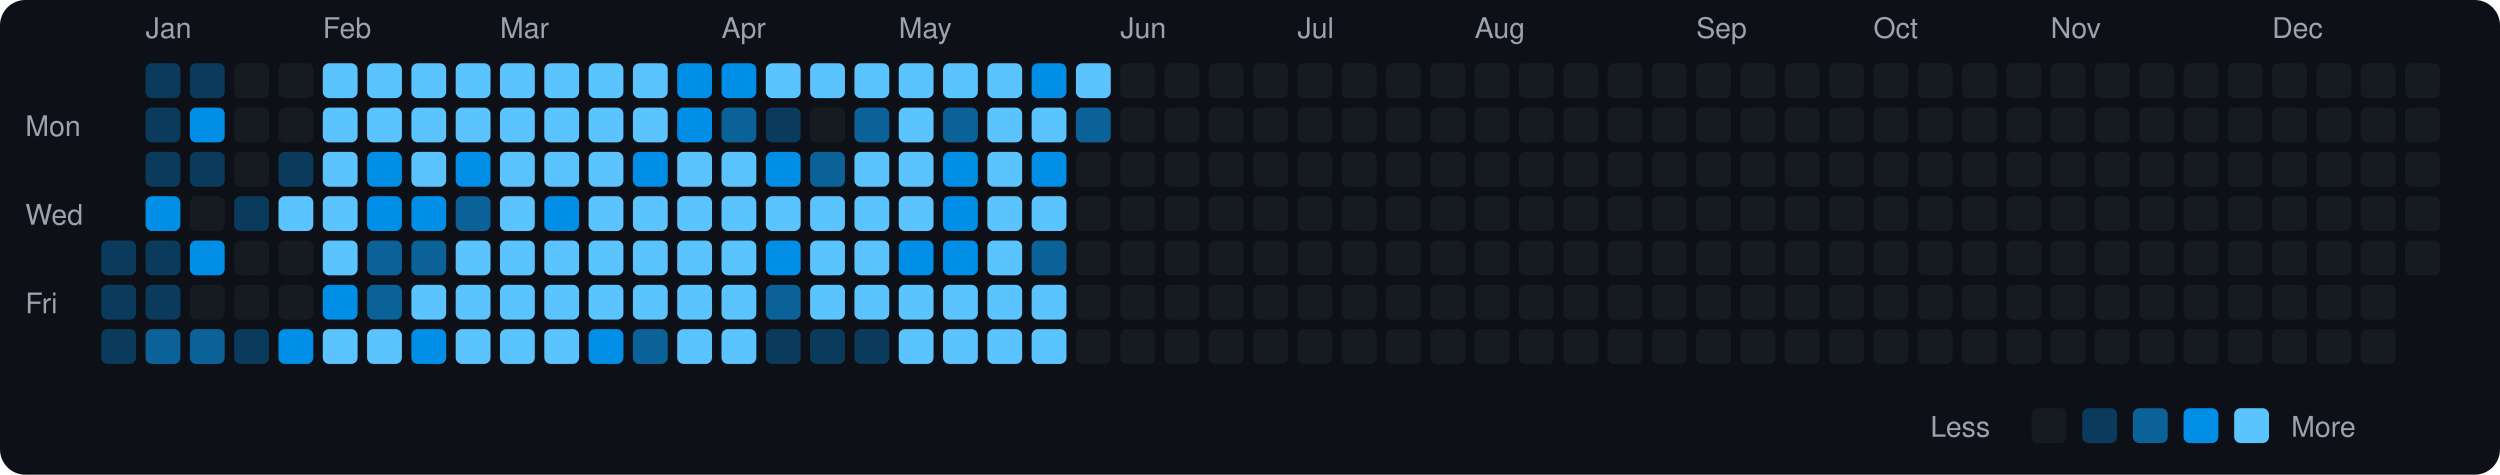
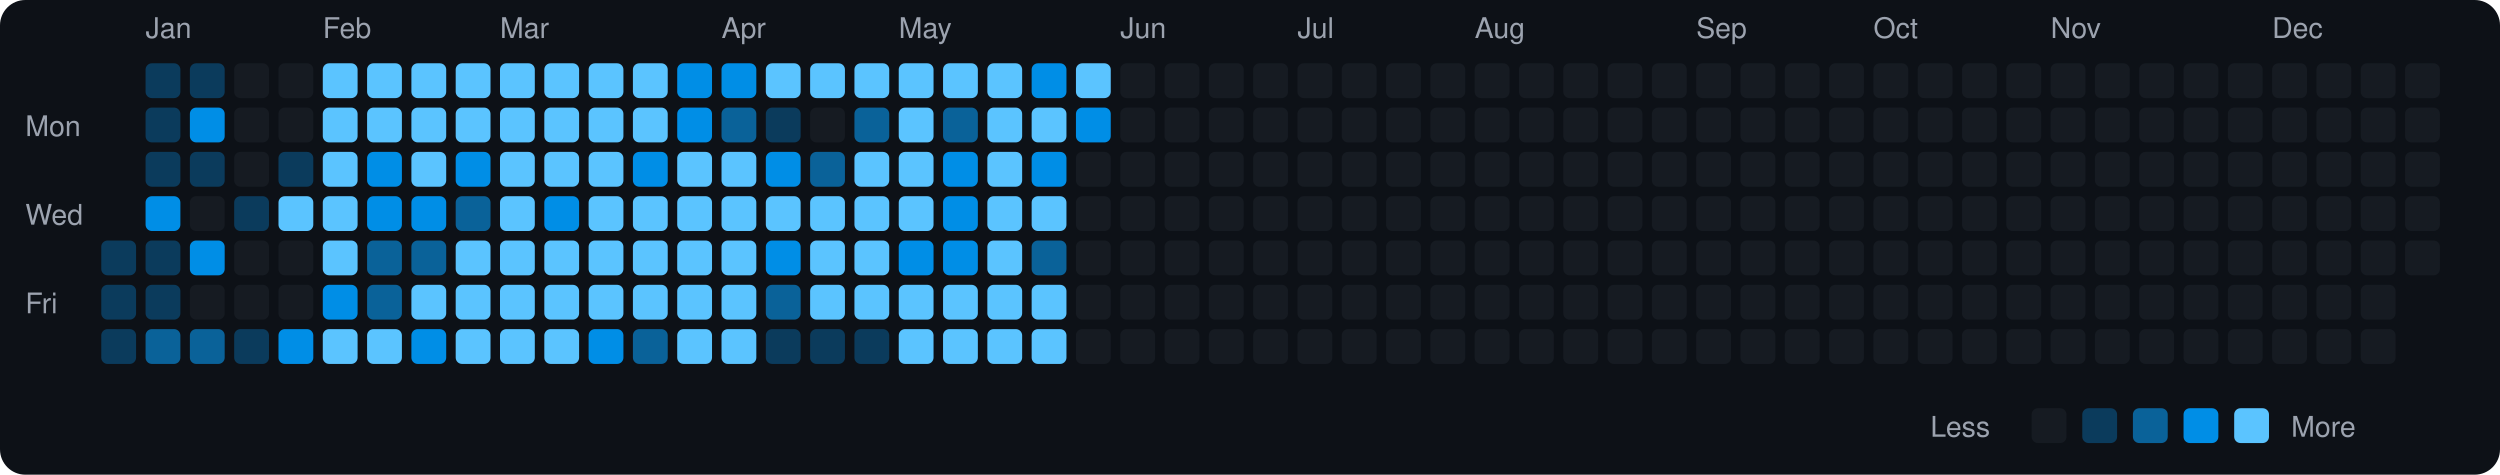
<svg xmlns="http://www.w3.org/2000/svg" viewBox="0 0 790 150" width="790" height="150">
  <rect width="790" height="150" fill="#0d1117" rx="8" ry="8" />
  <text x="8" y="43" fill="#9ca3af" font-size="9" font-family="-apple-system, BlinkMacSystemFont, 'Segoe UI', Helvetica, Arial, sans-serif">Mon</text>
  <text x="8" y="71" fill="#9ca3af" font-size="9" font-family="-apple-system, BlinkMacSystemFont, 'Segoe UI', Helvetica, Arial, sans-serif">Wed</text>
  <text x="8" y="99" fill="#9ca3af" font-size="9" font-family="-apple-system, BlinkMacSystemFont, 'Segoe UI', Helvetica, Arial, sans-serif">Fri</text>
  <rect x="32" y="76" width="11" height="11" rx="2" ry="2" fill="#0b3b5c">
    </rect>
  <rect x="32" y="90" width="11" height="11" rx="2" ry="2" fill="#0b3b5c">
    </rect>
  <rect x="32" y="104" width="11" height="11" rx="2" ry="2" fill="#0b3b5c">
    </rect>
  <text x="46" y="12" fill="#9ca3af" font-size="9" font-family="-apple-system, BlinkMacSystemFont, 'Segoe UI', Helvetica, Arial, sans-serif">Jan</text>
  <rect x="46" y="20" width="11" height="11" rx="2" ry="2" fill="#0b3b5c">
    </rect>
  <rect x="46" y="34" width="11" height="11" rx="2" ry="2" fill="#0b3b5c">
    </rect>
  <rect x="46" y="48" width="11" height="11" rx="2" ry="2" fill="#0b3b5c">
    </rect>
  <rect x="46" y="62" width="11" height="11" rx="2" ry="2" fill="#008ee6">
    </rect>
  <rect x="46" y="76" width="11" height="11" rx="2" ry="2" fill="#0b3b5c">
    </rect>
  <rect x="46" y="90" width="11" height="11" rx="2" ry="2" fill="#0b3b5c">
    </rect>
  <rect x="46" y="104" width="11" height="11" rx="2" ry="2" fill="#0a6299">
    </rect>
  <rect x="60" y="20" width="11" height="11" rx="2" ry="2" fill="#0b3b5c">
    </rect>
  <rect x="60" y="34" width="11" height="11" rx="2" ry="2" fill="#008ee6">
    </rect>
  <rect x="60" y="48" width="11" height="11" rx="2" ry="2" fill="#0b3b5c">
    </rect>
  <rect x="60" y="62" width="11" height="11" rx="2" ry="2" fill="#161b22">
    </rect>
  <rect x="60" y="76" width="11" height="11" rx="2" ry="2" fill="#008ee6">
    </rect>
  <rect x="60" y="90" width="11" height="11" rx="2" ry="2" fill="#161b22">
    </rect>
  <rect x="60" y="104" width="11" height="11" rx="2" ry="2" fill="#0a6299">
    </rect>
  <rect x="74" y="20" width="11" height="11" rx="2" ry="2" fill="#161b22">
    </rect>
  <rect x="74" y="34" width="11" height="11" rx="2" ry="2" fill="#161b22">
    </rect>
  <rect x="74" y="48" width="11" height="11" rx="2" ry="2" fill="#161b22">
    </rect>
  <rect x="74" y="62" width="11" height="11" rx="2" ry="2" fill="#0b3b5c">
    </rect>
  <rect x="74" y="76" width="11" height="11" rx="2" ry="2" fill="#161b22">
    </rect>
  <rect x="74" y="90" width="11" height="11" rx="2" ry="2" fill="#161b22">
    </rect>
  <rect x="74" y="104" width="11" height="11" rx="2" ry="2" fill="#0b3b5c">
    </rect>
  <rect x="88" y="20" width="11" height="11" rx="2" ry="2" fill="#161b22">
    </rect>
  <rect x="88" y="34" width="11" height="11" rx="2" ry="2" fill="#161b22">
    </rect>
  <rect x="88" y="48" width="11" height="11" rx="2" ry="2" fill="#0b3b5c">
    </rect>
  <rect x="88" y="62" width="11" height="11" rx="2" ry="2" fill="#5bc4ff">
    </rect>
  <rect x="88" y="76" width="11" height="11" rx="2" ry="2" fill="#161b22">
    </rect>
  <rect x="88" y="90" width="11" height="11" rx="2" ry="2" fill="#161b22">
    </rect>
  <rect x="88" y="104" width="11" height="11" rx="2" ry="2" fill="#008ee6">
    </rect>
  <text x="102" y="12" fill="#9ca3af" font-size="9" font-family="-apple-system, BlinkMacSystemFont, 'Segoe UI', Helvetica, Arial, sans-serif">Feb</text>
  <rect x="102" y="20" width="11" height="11" rx="2" ry="2" fill="#5bc4ff">
    </rect>
  <rect x="102" y="34" width="11" height="11" rx="2" ry="2" fill="#5bc4ff">
    </rect>
  <rect x="102" y="48" width="11" height="11" rx="2" ry="2" fill="#5bc4ff">
    </rect>
  <rect x="102" y="62" width="11" height="11" rx="2" ry="2" fill="#5bc4ff">
    </rect>
  <rect x="102" y="76" width="11" height="11" rx="2" ry="2" fill="#5bc4ff">
    </rect>
  <rect x="102" y="90" width="11" height="11" rx="2" ry="2" fill="#008ee6">
    </rect>
  <rect x="102" y="104" width="11" height="11" rx="2" ry="2" fill="#5bc4ff">
    </rect>
  <rect x="116" y="20" width="11" height="11" rx="2" ry="2" fill="#5bc4ff">
    </rect>
  <rect x="116" y="34" width="11" height="11" rx="2" ry="2" fill="#5bc4ff">
    </rect>
  <rect x="116" y="48" width="11" height="11" rx="2" ry="2" fill="#008ee6">
    </rect>
  <rect x="116" y="62" width="11" height="11" rx="2" ry="2" fill="#008ee6">
    </rect>
  <rect x="116" y="76" width="11" height="11" rx="2" ry="2" fill="#0a6299">
    </rect>
  <rect x="116" y="90" width="11" height="11" rx="2" ry="2" fill="#0a6299">
    </rect>
  <rect x="116" y="104" width="11" height="11" rx="2" ry="2" fill="#5bc4ff">
    </rect>
  <rect x="130" y="20" width="11" height="11" rx="2" ry="2" fill="#5bc4ff">
    </rect>
  <rect x="130" y="34" width="11" height="11" rx="2" ry="2" fill="#5bc4ff">
    </rect>
  <rect x="130" y="48" width="11" height="11" rx="2" ry="2" fill="#5bc4ff">
    </rect>
  <rect x="130" y="62" width="11" height="11" rx="2" ry="2" fill="#008ee6">
    </rect>
  <rect x="130" y="76" width="11" height="11" rx="2" ry="2" fill="#0a6299">
    </rect>
  <rect x="130" y="90" width="11" height="11" rx="2" ry="2" fill="#5bc4ff">
    </rect>
  <rect x="130" y="104" width="11" height="11" rx="2" ry="2" fill="#008ee6">
    </rect>
  <rect x="144" y="20" width="11" height="11" rx="2" ry="2" fill="#5bc4ff">
    </rect>
  <rect x="144" y="34" width="11" height="11" rx="2" ry="2" fill="#5bc4ff">
    </rect>
  <rect x="144" y="48" width="11" height="11" rx="2" ry="2" fill="#008ee6">
    </rect>
  <rect x="144" y="62" width="11" height="11" rx="2" ry="2" fill="#0a6299">
    </rect>
  <rect x="144" y="76" width="11" height="11" rx="2" ry="2" fill="#5bc4ff">
    </rect>
  <rect x="144" y="90" width="11" height="11" rx="2" ry="2" fill="#5bc4ff">
    </rect>
  <rect x="144" y="104" width="11" height="11" rx="2" ry="2" fill="#5bc4ff">
    </rect>
  <text x="158" y="12" fill="#9ca3af" font-size="9" font-family="-apple-system, BlinkMacSystemFont, 'Segoe UI', Helvetica, Arial, sans-serif">Mar</text>
  <rect x="158" y="20" width="11" height="11" rx="2" ry="2" fill="#5bc4ff">
    </rect>
  <rect x="158" y="34" width="11" height="11" rx="2" ry="2" fill="#5bc4ff">
    </rect>
  <rect x="158" y="48" width="11" height="11" rx="2" ry="2" fill="#5bc4ff">
    </rect>
  <rect x="158" y="62" width="11" height="11" rx="2" ry="2" fill="#5bc4ff">
    </rect>
  <rect x="158" y="76" width="11" height="11" rx="2" ry="2" fill="#5bc4ff">
    </rect>
  <rect x="158" y="90" width="11" height="11" rx="2" ry="2" fill="#5bc4ff">
    </rect>
  <rect x="158" y="104" width="11" height="11" rx="2" ry="2" fill="#5bc4ff">
    </rect>
  <rect x="172" y="20" width="11" height="11" rx="2" ry="2" fill="#5bc4ff">
    </rect>
  <rect x="172" y="34" width="11" height="11" rx="2" ry="2" fill="#5bc4ff">
    </rect>
  <rect x="172" y="48" width="11" height="11" rx="2" ry="2" fill="#5bc4ff">
    </rect>
  <rect x="172" y="62" width="11" height="11" rx="2" ry="2" fill="#008ee6">
    </rect>
  <rect x="172" y="76" width="11" height="11" rx="2" ry="2" fill="#5bc4ff">
    </rect>
  <rect x="172" y="90" width="11" height="11" rx="2" ry="2" fill="#5bc4ff">
    </rect>
  <rect x="172" y="104" width="11" height="11" rx="2" ry="2" fill="#5bc4ff">
    </rect>
  <rect x="186" y="20" width="11" height="11" rx="2" ry="2" fill="#5bc4ff">
    </rect>
  <rect x="186" y="34" width="11" height="11" rx="2" ry="2" fill="#5bc4ff">
    </rect>
  <rect x="186" y="48" width="11" height="11" rx="2" ry="2" fill="#5bc4ff">
    </rect>
  <rect x="186" y="62" width="11" height="11" rx="2" ry="2" fill="#5bc4ff">
    </rect>
  <rect x="186" y="76" width="11" height="11" rx="2" ry="2" fill="#5bc4ff">
    </rect>
  <rect x="186" y="90" width="11" height="11" rx="2" ry="2" fill="#5bc4ff">
    </rect>
  <rect x="186" y="104" width="11" height="11" rx="2" ry="2" fill="#008ee6">
    </rect>
  <rect x="200" y="20" width="11" height="11" rx="2" ry="2" fill="#5bc4ff">
    </rect>
  <rect x="200" y="34" width="11" height="11" rx="2" ry="2" fill="#5bc4ff">
    </rect>
  <rect x="200" y="48" width="11" height="11" rx="2" ry="2" fill="#008ee6">
    </rect>
  <rect x="200" y="62" width="11" height="11" rx="2" ry="2" fill="#5bc4ff">
    </rect>
  <rect x="200" y="76" width="11" height="11" rx="2" ry="2" fill="#5bc4ff">
    </rect>
  <rect x="200" y="90" width="11" height="11" rx="2" ry="2" fill="#5bc4ff">
    </rect>
  <rect x="200" y="104" width="11" height="11" rx="2" ry="2" fill="#0a6299">
    </rect>
  <rect x="214" y="20" width="11" height="11" rx="2" ry="2" fill="#008ee6">
    </rect>
  <rect x="214" y="34" width="11" height="11" rx="2" ry="2" fill="#008ee6">
    </rect>
  <rect x="214" y="48" width="11" height="11" rx="2" ry="2" fill="#5bc4ff">
    </rect>
  <rect x="214" y="62" width="11" height="11" rx="2" ry="2" fill="#5bc4ff">
    </rect>
  <rect x="214" y="76" width="11" height="11" rx="2" ry="2" fill="#5bc4ff">
    </rect>
  <rect x="214" y="90" width="11" height="11" rx="2" ry="2" fill="#5bc4ff">
    </rect>
  <rect x="214" y="104" width="11" height="11" rx="2" ry="2" fill="#5bc4ff">
    </rect>
  <text x="228" y="12" fill="#9ca3af" font-size="9" font-family="-apple-system, BlinkMacSystemFont, 'Segoe UI', Helvetica, Arial, sans-serif">Apr</text>
  <rect x="228" y="20" width="11" height="11" rx="2" ry="2" fill="#008ee6">
    </rect>
  <rect x="228" y="34" width="11" height="11" rx="2" ry="2" fill="#0a6299">
    </rect>
  <rect x="228" y="48" width="11" height="11" rx="2" ry="2" fill="#5bc4ff">
    </rect>
  <rect x="228" y="62" width="11" height="11" rx="2" ry="2" fill="#5bc4ff">
    </rect>
  <rect x="228" y="76" width="11" height="11" rx="2" ry="2" fill="#5bc4ff">
    </rect>
  <rect x="228" y="90" width="11" height="11" rx="2" ry="2" fill="#5bc4ff">
    </rect>
  <rect x="228" y="104" width="11" height="11" rx="2" ry="2" fill="#5bc4ff">
    </rect>
  <rect x="242" y="20" width="11" height="11" rx="2" ry="2" fill="#5bc4ff">
    </rect>
  <rect x="242" y="34" width="11" height="11" rx="2" ry="2" fill="#0b3b5c">
    </rect>
  <rect x="242" y="48" width="11" height="11" rx="2" ry="2" fill="#008ee6">
    </rect>
  <rect x="242" y="62" width="11" height="11" rx="2" ry="2" fill="#5bc4ff">
    </rect>
  <rect x="242" y="76" width="11" height="11" rx="2" ry="2" fill="#008ee6">
    </rect>
  <rect x="242" y="90" width="11" height="11" rx="2" ry="2" fill="#0a6299">
    </rect>
  <rect x="242" y="104" width="11" height="11" rx="2" ry="2" fill="#0b3b5c">
    </rect>
  <rect x="256" y="20" width="11" height="11" rx="2" ry="2" fill="#5bc4ff">
    </rect>
  <rect x="256" y="34" width="11" height="11" rx="2" ry="2" fill="#161b22">
    </rect>
  <rect x="256" y="48" width="11" height="11" rx="2" ry="2" fill="#0a6299">
    </rect>
  <rect x="256" y="62" width="11" height="11" rx="2" ry="2" fill="#5bc4ff">
    </rect>
  <rect x="256" y="76" width="11" height="11" rx="2" ry="2" fill="#5bc4ff">
    </rect>
  <rect x="256" y="90" width="11" height="11" rx="2" ry="2" fill="#5bc4ff">
    </rect>
  <rect x="256" y="104" width="11" height="11" rx="2" ry="2" fill="#0b3b5c">
    </rect>
  <rect x="270" y="20" width="11" height="11" rx="2" ry="2" fill="#5bc4ff">
    </rect>
  <rect x="270" y="34" width="11" height="11" rx="2" ry="2" fill="#0a6299">
    </rect>
  <rect x="270" y="48" width="11" height="11" rx="2" ry="2" fill="#5bc4ff">
    </rect>
  <rect x="270" y="62" width="11" height="11" rx="2" ry="2" fill="#5bc4ff">
    </rect>
  <rect x="270" y="76" width="11" height="11" rx="2" ry="2" fill="#5bc4ff">
    </rect>
  <rect x="270" y="90" width="11" height="11" rx="2" ry="2" fill="#5bc4ff">
    </rect>
  <rect x="270" y="104" width="11" height="11" rx="2" ry="2" fill="#0b3b5c">
    </rect>
  <text x="284" y="12" fill="#9ca3af" font-size="9" font-family="-apple-system, BlinkMacSystemFont, 'Segoe UI', Helvetica, Arial, sans-serif">May</text>
  <rect x="284" y="20" width="11" height="11" rx="2" ry="2" fill="#5bc4ff">
    </rect>
  <rect x="284" y="34" width="11" height="11" rx="2" ry="2" fill="#5bc4ff">
    </rect>
  <rect x="284" y="48" width="11" height="11" rx="2" ry="2" fill="#5bc4ff">
    </rect>
  <rect x="284" y="62" width="11" height="11" rx="2" ry="2" fill="#5bc4ff">
    </rect>
  <rect x="284" y="76" width="11" height="11" rx="2" ry="2" fill="#008ee6">
    </rect>
  <rect x="284" y="90" width="11" height="11" rx="2" ry="2" fill="#5bc4ff">
    </rect>
  <rect x="284" y="104" width="11" height="11" rx="2" ry="2" fill="#5bc4ff">
    </rect>
  <rect x="298" y="20" width="11" height="11" rx="2" ry="2" fill="#5bc4ff">
    </rect>
  <rect x="298" y="34" width="11" height="11" rx="2" ry="2" fill="#0a6299">
    </rect>
  <rect x="298" y="48" width="11" height="11" rx="2" ry="2" fill="#008ee6">
    </rect>
  <rect x="298" y="62" width="11" height="11" rx="2" ry="2" fill="#008ee6">
    </rect>
  <rect x="298" y="76" width="11" height="11" rx="2" ry="2" fill="#008ee6">
    </rect>
  <rect x="298" y="90" width="11" height="11" rx="2" ry="2" fill="#5bc4ff">
    </rect>
  <rect x="298" y="104" width="11" height="11" rx="2" ry="2" fill="#5bc4ff">
    </rect>
  <rect x="312" y="20" width="11" height="11" rx="2" ry="2" fill="#5bc4ff">
    </rect>
  <rect x="312" y="34" width="11" height="11" rx="2" ry="2" fill="#5bc4ff">
    </rect>
  <rect x="312" y="48" width="11" height="11" rx="2" ry="2" fill="#5bc4ff">
    </rect>
  <rect x="312" y="62" width="11" height="11" rx="2" ry="2" fill="#5bc4ff">
    </rect>
  <rect x="312" y="76" width="11" height="11" rx="2" ry="2" fill="#5bc4ff">
    </rect>
  <rect x="312" y="90" width="11" height="11" rx="2" ry="2" fill="#5bc4ff">
    </rect>
  <rect x="312" y="104" width="11" height="11" rx="2" ry="2" fill="#5bc4ff">
    </rect>
  <rect x="326" y="20" width="11" height="11" rx="2" ry="2" fill="#008ee6">
    </rect>
  <rect x="326" y="34" width="11" height="11" rx="2" ry="2" fill="#5bc4ff">
    </rect>
  <rect x="326" y="48" width="11" height="11" rx="2" ry="2" fill="#008ee6">
    </rect>
  <rect x="326" y="62" width="11" height="11" rx="2" ry="2" fill="#5bc4ff">
    </rect>
  <rect x="326" y="76" width="11" height="11" rx="2" ry="2" fill="#0a6299">
    </rect>
  <rect x="326" y="90" width="11" height="11" rx="2" ry="2" fill="#5bc4ff">
    </rect>
  <rect x="326" y="104" width="11" height="11" rx="2" ry="2" fill="#5bc4ff">
    </rect>
  <rect x="340" y="20" width="11" height="11" rx="2" ry="2" fill="#5bc4ff">
    </rect>
-   <rect x="340" y="34" width="11" height="11" rx="2" ry="2" fill="#0a6299">
+   <rect x="340" y="34" width="11" height="11" rx="2" ry="2" fill="#008ee6">
    </rect>
  <rect x="340" y="48" width="11" height="11" rx="2" ry="2" fill="#161b22">
    </rect>
  <rect x="340" y="62" width="11" height="11" rx="2" ry="2" fill="#161b22">
    </rect>
  <rect x="340" y="76" width="11" height="11" rx="2" ry="2" fill="#161b22">
    </rect>
  <rect x="340" y="90" width="11" height="11" rx="2" ry="2" fill="#161b22">
    </rect>
  <rect x="340" y="104" width="11" height="11" rx="2" ry="2" fill="#161b22">
    </rect>
  <text x="354" y="12" fill="#9ca3af" font-size="9" font-family="-apple-system, BlinkMacSystemFont, 'Segoe UI', Helvetica, Arial, sans-serif">Jun</text>
  <rect x="354" y="20" width="11" height="11" rx="2" ry="2" fill="#161b22">
    </rect>
  <rect x="354" y="34" width="11" height="11" rx="2" ry="2" fill="#161b22">
    </rect>
  <rect x="354" y="48" width="11" height="11" rx="2" ry="2" fill="#161b22">
    </rect>
  <rect x="354" y="62" width="11" height="11" rx="2" ry="2" fill="#161b22">
    </rect>
  <rect x="354" y="76" width="11" height="11" rx="2" ry="2" fill="#161b22">
    </rect>
  <rect x="354" y="90" width="11" height="11" rx="2" ry="2" fill="#161b22">
    </rect>
  <rect x="354" y="104" width="11" height="11" rx="2" ry="2" fill="#161b22">
    </rect>
  <rect x="368" y="20" width="11" height="11" rx="2" ry="2" fill="#161b22">
    </rect>
  <rect x="368" y="34" width="11" height="11" rx="2" ry="2" fill="#161b22">
    </rect>
  <rect x="368" y="48" width="11" height="11" rx="2" ry="2" fill="#161b22">
    </rect>
  <rect x="368" y="62" width="11" height="11" rx="2" ry="2" fill="#161b22">
    </rect>
  <rect x="368" y="76" width="11" height="11" rx="2" ry="2" fill="#161b22">
    </rect>
  <rect x="368" y="90" width="11" height="11" rx="2" ry="2" fill="#161b22">
    </rect>
  <rect x="368" y="104" width="11" height="11" rx="2" ry="2" fill="#161b22">
    </rect>
  <rect x="382" y="20" width="11" height="11" rx="2" ry="2" fill="#161b22">
    </rect>
  <rect x="382" y="34" width="11" height="11" rx="2" ry="2" fill="#161b22">
    </rect>
  <rect x="382" y="48" width="11" height="11" rx="2" ry="2" fill="#161b22">
    </rect>
  <rect x="382" y="62" width="11" height="11" rx="2" ry="2" fill="#161b22">
    </rect>
  <rect x="382" y="76" width="11" height="11" rx="2" ry="2" fill="#161b22">
    </rect>
  <rect x="382" y="90" width="11" height="11" rx="2" ry="2" fill="#161b22">
    </rect>
  <rect x="382" y="104" width="11" height="11" rx="2" ry="2" fill="#161b22">
    </rect>
  <rect x="396" y="20" width="11" height="11" rx="2" ry="2" fill="#161b22">
    </rect>
  <rect x="396" y="34" width="11" height="11" rx="2" ry="2" fill="#161b22">
    </rect>
  <rect x="396" y="48" width="11" height="11" rx="2" ry="2" fill="#161b22">
    </rect>
  <rect x="396" y="62" width="11" height="11" rx="2" ry="2" fill="#161b22">
    </rect>
  <rect x="396" y="76" width="11" height="11" rx="2" ry="2" fill="#161b22">
    </rect>
  <rect x="396" y="90" width="11" height="11" rx="2" ry="2" fill="#161b22">
    </rect>
  <rect x="396" y="104" width="11" height="11" rx="2" ry="2" fill="#161b22">
    </rect>
  <text x="410" y="12" fill="#9ca3af" font-size="9" font-family="-apple-system, BlinkMacSystemFont, 'Segoe UI', Helvetica, Arial, sans-serif">Jul</text>
  <rect x="410" y="20" width="11" height="11" rx="2" ry="2" fill="#161b22">
    </rect>
  <rect x="410" y="34" width="11" height="11" rx="2" ry="2" fill="#161b22">
    </rect>
  <rect x="410" y="48" width="11" height="11" rx="2" ry="2" fill="#161b22">
    </rect>
  <rect x="410" y="62" width="11" height="11" rx="2" ry="2" fill="#161b22">
    </rect>
  <rect x="410" y="76" width="11" height="11" rx="2" ry="2" fill="#161b22">
    </rect>
  <rect x="410" y="90" width="11" height="11" rx="2" ry="2" fill="#161b22">
    </rect>
  <rect x="410" y="104" width="11" height="11" rx="2" ry="2" fill="#161b22">
    </rect>
  <rect x="424" y="20" width="11" height="11" rx="2" ry="2" fill="#161b22">
    </rect>
  <rect x="424" y="34" width="11" height="11" rx="2" ry="2" fill="#161b22">
    </rect>
  <rect x="424" y="48" width="11" height="11" rx="2" ry="2" fill="#161b22">
    </rect>
  <rect x="424" y="62" width="11" height="11" rx="2" ry="2" fill="#161b22">
    </rect>
  <rect x="424" y="76" width="11" height="11" rx="2" ry="2" fill="#161b22">
    </rect>
  <rect x="424" y="90" width="11" height="11" rx="2" ry="2" fill="#161b22">
    </rect>
  <rect x="424" y="104" width="11" height="11" rx="2" ry="2" fill="#161b22">
    </rect>
  <rect x="438" y="20" width="11" height="11" rx="2" ry="2" fill="#161b22">
    </rect>
  <rect x="438" y="34" width="11" height="11" rx="2" ry="2" fill="#161b22">
    </rect>
  <rect x="438" y="48" width="11" height="11" rx="2" ry="2" fill="#161b22">
    </rect>
  <rect x="438" y="62" width="11" height="11" rx="2" ry="2" fill="#161b22">
    </rect>
  <rect x="438" y="76" width="11" height="11" rx="2" ry="2" fill="#161b22">
    </rect>
  <rect x="438" y="90" width="11" height="11" rx="2" ry="2" fill="#161b22">
    </rect>
  <rect x="438" y="104" width="11" height="11" rx="2" ry="2" fill="#161b22">
    </rect>
  <rect x="452" y="20" width="11" height="11" rx="2" ry="2" fill="#161b22">
    </rect>
  <rect x="452" y="34" width="11" height="11" rx="2" ry="2" fill="#161b22">
    </rect>
  <rect x="452" y="48" width="11" height="11" rx="2" ry="2" fill="#161b22">
    </rect>
  <rect x="452" y="62" width="11" height="11" rx="2" ry="2" fill="#161b22">
    </rect>
  <rect x="452" y="76" width="11" height="11" rx="2" ry="2" fill="#161b22">
    </rect>
  <rect x="452" y="90" width="11" height="11" rx="2" ry="2" fill="#161b22">
    </rect>
  <rect x="452" y="104" width="11" height="11" rx="2" ry="2" fill="#161b22">
    </rect>
  <text x="466" y="12" fill="#9ca3af" font-size="9" font-family="-apple-system, BlinkMacSystemFont, 'Segoe UI', Helvetica, Arial, sans-serif">Aug</text>
  <rect x="466" y="20" width="11" height="11" rx="2" ry="2" fill="#161b22">
    </rect>
  <rect x="466" y="34" width="11" height="11" rx="2" ry="2" fill="#161b22">
    </rect>
  <rect x="466" y="48" width="11" height="11" rx="2" ry="2" fill="#161b22">
    </rect>
  <rect x="466" y="62" width="11" height="11" rx="2" ry="2" fill="#161b22">
    </rect>
  <rect x="466" y="76" width="11" height="11" rx="2" ry="2" fill="#161b22">
    </rect>
  <rect x="466" y="90" width="11" height="11" rx="2" ry="2" fill="#161b22">
    </rect>
  <rect x="466" y="104" width="11" height="11" rx="2" ry="2" fill="#161b22">
    </rect>
  <rect x="480" y="20" width="11" height="11" rx="2" ry="2" fill="#161b22">
    </rect>
  <rect x="480" y="34" width="11" height="11" rx="2" ry="2" fill="#161b22">
    </rect>
  <rect x="480" y="48" width="11" height="11" rx="2" ry="2" fill="#161b22">
    </rect>
  <rect x="480" y="62" width="11" height="11" rx="2" ry="2" fill="#161b22">
    </rect>
  <rect x="480" y="76" width="11" height="11" rx="2" ry="2" fill="#161b22">
    </rect>
  <rect x="480" y="90" width="11" height="11" rx="2" ry="2" fill="#161b22">
    </rect>
  <rect x="480" y="104" width="11" height="11" rx="2" ry="2" fill="#161b22">
    </rect>
  <rect x="494" y="20" width="11" height="11" rx="2" ry="2" fill="#161b22">
    </rect>
  <rect x="494" y="34" width="11" height="11" rx="2" ry="2" fill="#161b22">
    </rect>
  <rect x="494" y="48" width="11" height="11" rx="2" ry="2" fill="#161b22">
    </rect>
  <rect x="494" y="62" width="11" height="11" rx="2" ry="2" fill="#161b22">
    </rect>
  <rect x="494" y="76" width="11" height="11" rx="2" ry="2" fill="#161b22">
    </rect>
  <rect x="494" y="90" width="11" height="11" rx="2" ry="2" fill="#161b22">
    </rect>
  <rect x="494" y="104" width="11" height="11" rx="2" ry="2" fill="#161b22">
    </rect>
  <rect x="508" y="20" width="11" height="11" rx="2" ry="2" fill="#161b22">
    </rect>
  <rect x="508" y="34" width="11" height="11" rx="2" ry="2" fill="#161b22">
    </rect>
  <rect x="508" y="48" width="11" height="11" rx="2" ry="2" fill="#161b22">
    </rect>
  <rect x="508" y="62" width="11" height="11" rx="2" ry="2" fill="#161b22">
    </rect>
  <rect x="508" y="76" width="11" height="11" rx="2" ry="2" fill="#161b22">
    </rect>
  <rect x="508" y="90" width="11" height="11" rx="2" ry="2" fill="#161b22">
    </rect>
  <rect x="508" y="104" width="11" height="11" rx="2" ry="2" fill="#161b22">
    </rect>
  <rect x="522" y="20" width="11" height="11" rx="2" ry="2" fill="#161b22">
    </rect>
  <rect x="522" y="34" width="11" height="11" rx="2" ry="2" fill="#161b22">
    </rect>
  <rect x="522" y="48" width="11" height="11" rx="2" ry="2" fill="#161b22">
    </rect>
  <rect x="522" y="62" width="11" height="11" rx="2" ry="2" fill="#161b22">
    </rect>
  <rect x="522" y="76" width="11" height="11" rx="2" ry="2" fill="#161b22">
    </rect>
  <rect x="522" y="90" width="11" height="11" rx="2" ry="2" fill="#161b22">
    </rect>
  <rect x="522" y="104" width="11" height="11" rx="2" ry="2" fill="#161b22">
    </rect>
  <text x="536" y="12" fill="#9ca3af" font-size="9" font-family="-apple-system, BlinkMacSystemFont, 'Segoe UI', Helvetica, Arial, sans-serif">Sep</text>
  <rect x="536" y="20" width="11" height="11" rx="2" ry="2" fill="#161b22">
    </rect>
  <rect x="536" y="34" width="11" height="11" rx="2" ry="2" fill="#161b22">
    </rect>
  <rect x="536" y="48" width="11" height="11" rx="2" ry="2" fill="#161b22">
    </rect>
  <rect x="536" y="62" width="11" height="11" rx="2" ry="2" fill="#161b22">
    </rect>
  <rect x="536" y="76" width="11" height="11" rx="2" ry="2" fill="#161b22">
    </rect>
  <rect x="536" y="90" width="11" height="11" rx="2" ry="2" fill="#161b22">
    </rect>
  <rect x="536" y="104" width="11" height="11" rx="2" ry="2" fill="#161b22">
    </rect>
  <rect x="550" y="20" width="11" height="11" rx="2" ry="2" fill="#161b22">
    </rect>
  <rect x="550" y="34" width="11" height="11" rx="2" ry="2" fill="#161b22">
    </rect>
  <rect x="550" y="48" width="11" height="11" rx="2" ry="2" fill="#161b22">
    </rect>
  <rect x="550" y="62" width="11" height="11" rx="2" ry="2" fill="#161b22">
    </rect>
  <rect x="550" y="76" width="11" height="11" rx="2" ry="2" fill="#161b22">
    </rect>
  <rect x="550" y="90" width="11" height="11" rx="2" ry="2" fill="#161b22">
    </rect>
  <rect x="550" y="104" width="11" height="11" rx="2" ry="2" fill="#161b22">
    </rect>
  <rect x="564" y="20" width="11" height="11" rx="2" ry="2" fill="#161b22">
    </rect>
  <rect x="564" y="34" width="11" height="11" rx="2" ry="2" fill="#161b22">
    </rect>
  <rect x="564" y="48" width="11" height="11" rx="2" ry="2" fill="#161b22">
    </rect>
  <rect x="564" y="62" width="11" height="11" rx="2" ry="2" fill="#161b22">
    </rect>
  <rect x="564" y="76" width="11" height="11" rx="2" ry="2" fill="#161b22">
    </rect>
  <rect x="564" y="90" width="11" height="11" rx="2" ry="2" fill="#161b22">
    </rect>
  <rect x="564" y="104" width="11" height="11" rx="2" ry="2" fill="#161b22">
    </rect>
  <rect x="578" y="20" width="11" height="11" rx="2" ry="2" fill="#161b22">
    </rect>
  <rect x="578" y="34" width="11" height="11" rx="2" ry="2" fill="#161b22">
    </rect>
  <rect x="578" y="48" width="11" height="11" rx="2" ry="2" fill="#161b22">
    </rect>
  <rect x="578" y="62" width="11" height="11" rx="2" ry="2" fill="#161b22">
    </rect>
  <rect x="578" y="76" width="11" height="11" rx="2" ry="2" fill="#161b22">
    </rect>
  <rect x="578" y="90" width="11" height="11" rx="2" ry="2" fill="#161b22">
    </rect>
  <rect x="578" y="104" width="11" height="11" rx="2" ry="2" fill="#161b22">
    </rect>
  <text x="592" y="12" fill="#9ca3af" font-size="9" font-family="-apple-system, BlinkMacSystemFont, 'Segoe UI', Helvetica, Arial, sans-serif">Oct</text>
  <rect x="592" y="20" width="11" height="11" rx="2" ry="2" fill="#161b22">
    </rect>
  <rect x="592" y="34" width="11" height="11" rx="2" ry="2" fill="#161b22">
    </rect>
  <rect x="592" y="48" width="11" height="11" rx="2" ry="2" fill="#161b22">
    </rect>
  <rect x="592" y="62" width="11" height="11" rx="2" ry="2" fill="#161b22">
    </rect>
  <rect x="592" y="76" width="11" height="11" rx="2" ry="2" fill="#161b22">
    </rect>
  <rect x="592" y="90" width="11" height="11" rx="2" ry="2" fill="#161b22">
    </rect>
  <rect x="592" y="104" width="11" height="11" rx="2" ry="2" fill="#161b22">
    </rect>
  <rect x="606" y="20" width="11" height="11" rx="2" ry="2" fill="#161b22">
    </rect>
  <rect x="606" y="34" width="11" height="11" rx="2" ry="2" fill="#161b22">
    </rect>
  <rect x="606" y="48" width="11" height="11" rx="2" ry="2" fill="#161b22">
    </rect>
  <rect x="606" y="62" width="11" height="11" rx="2" ry="2" fill="#161b22">
    </rect>
  <rect x="606" y="76" width="11" height="11" rx="2" ry="2" fill="#161b22">
    </rect>
  <rect x="606" y="90" width="11" height="11" rx="2" ry="2" fill="#161b22">
    </rect>
  <rect x="606" y="104" width="11" height="11" rx="2" ry="2" fill="#161b22">
    </rect>
  <rect x="620" y="20" width="11" height="11" rx="2" ry="2" fill="#161b22">
    </rect>
  <rect x="620" y="34" width="11" height="11" rx="2" ry="2" fill="#161b22">
    </rect>
  <rect x="620" y="48" width="11" height="11" rx="2" ry="2" fill="#161b22">
    </rect>
  <rect x="620" y="62" width="11" height="11" rx="2" ry="2" fill="#161b22">
    </rect>
  <rect x="620" y="76" width="11" height="11" rx="2" ry="2" fill="#161b22">
    </rect>
  <rect x="620" y="90" width="11" height="11" rx="2" ry="2" fill="#161b22">
    </rect>
  <rect x="620" y="104" width="11" height="11" rx="2" ry="2" fill="#161b22">
    </rect>
  <rect x="634" y="20" width="11" height="11" rx="2" ry="2" fill="#161b22">
    </rect>
  <rect x="634" y="34" width="11" height="11" rx="2" ry="2" fill="#161b22">
    </rect>
  <rect x="634" y="48" width="11" height="11" rx="2" ry="2" fill="#161b22">
    </rect>
  <rect x="634" y="62" width="11" height="11" rx="2" ry="2" fill="#161b22">
    </rect>
  <rect x="634" y="76" width="11" height="11" rx="2" ry="2" fill="#161b22">
    </rect>
  <rect x="634" y="90" width="11" height="11" rx="2" ry="2" fill="#161b22">
    </rect>
  <rect x="634" y="104" width="11" height="11" rx="2" ry="2" fill="#161b22">
    </rect>
  <text x="648" y="12" fill="#9ca3af" font-size="9" font-family="-apple-system, BlinkMacSystemFont, 'Segoe UI', Helvetica, Arial, sans-serif">Nov</text>
  <rect x="648" y="20" width="11" height="11" rx="2" ry="2" fill="#161b22">
    </rect>
  <rect x="648" y="34" width="11" height="11" rx="2" ry="2" fill="#161b22">
    </rect>
  <rect x="648" y="48" width="11" height="11" rx="2" ry="2" fill="#161b22">
    </rect>
  <rect x="648" y="62" width="11" height="11" rx="2" ry="2" fill="#161b22">
    </rect>
  <rect x="648" y="76" width="11" height="11" rx="2" ry="2" fill="#161b22">
    </rect>
  <rect x="648" y="90" width="11" height="11" rx="2" ry="2" fill="#161b22">
    </rect>
  <rect x="648" y="104" width="11" height="11" rx="2" ry="2" fill="#161b22">
    </rect>
  <rect x="662" y="20" width="11" height="11" rx="2" ry="2" fill="#161b22">
    </rect>
  <rect x="662" y="34" width="11" height="11" rx="2" ry="2" fill="#161b22">
    </rect>
  <rect x="662" y="48" width="11" height="11" rx="2" ry="2" fill="#161b22">
    </rect>
  <rect x="662" y="62" width="11" height="11" rx="2" ry="2" fill="#161b22">
    </rect>
  <rect x="662" y="76" width="11" height="11" rx="2" ry="2" fill="#161b22">
    </rect>
  <rect x="662" y="90" width="11" height="11" rx="2" ry="2" fill="#161b22">
    </rect>
  <rect x="662" y="104" width="11" height="11" rx="2" ry="2" fill="#161b22">
    </rect>
  <rect x="676" y="20" width="11" height="11" rx="2" ry="2" fill="#161b22">
    </rect>
  <rect x="676" y="34" width="11" height="11" rx="2" ry="2" fill="#161b22">
    </rect>
  <rect x="676" y="48" width="11" height="11" rx="2" ry="2" fill="#161b22">
    </rect>
  <rect x="676" y="62" width="11" height="11" rx="2" ry="2" fill="#161b22">
    </rect>
  <rect x="676" y="76" width="11" height="11" rx="2" ry="2" fill="#161b22">
    </rect>
  <rect x="676" y="90" width="11" height="11" rx="2" ry="2" fill="#161b22">
    </rect>
  <rect x="676" y="104" width="11" height="11" rx="2" ry="2" fill="#161b22">
    </rect>
  <rect x="690" y="20" width="11" height="11" rx="2" ry="2" fill="#161b22">
    </rect>
  <rect x="690" y="34" width="11" height="11" rx="2" ry="2" fill="#161b22">
    </rect>
  <rect x="690" y="48" width="11" height="11" rx="2" ry="2" fill="#161b22">
    </rect>
  <rect x="690" y="62" width="11" height="11" rx="2" ry="2" fill="#161b22">
    </rect>
  <rect x="690" y="76" width="11" height="11" rx="2" ry="2" fill="#161b22">
    </rect>
  <rect x="690" y="90" width="11" height="11" rx="2" ry="2" fill="#161b22">
    </rect>
  <rect x="690" y="104" width="11" height="11" rx="2" ry="2" fill="#161b22">
    </rect>
  <rect x="704" y="20" width="11" height="11" rx="2" ry="2" fill="#161b22">
    </rect>
  <rect x="704" y="34" width="11" height="11" rx="2" ry="2" fill="#161b22">
    </rect>
  <rect x="704" y="48" width="11" height="11" rx="2" ry="2" fill="#161b22">
    </rect>
  <rect x="704" y="62" width="11" height="11" rx="2" ry="2" fill="#161b22">
    </rect>
  <rect x="704" y="76" width="11" height="11" rx="2" ry="2" fill="#161b22">
    </rect>
  <rect x="704" y="90" width="11" height="11" rx="2" ry="2" fill="#161b22">
    </rect>
  <rect x="704" y="104" width="11" height="11" rx="2" ry="2" fill="#161b22">
    </rect>
  <text x="718" y="12" fill="#9ca3af" font-size="9" font-family="-apple-system, BlinkMacSystemFont, 'Segoe UI', Helvetica, Arial, sans-serif">Dec</text>
  <rect x="718" y="20" width="11" height="11" rx="2" ry="2" fill="#161b22">
    </rect>
  <rect x="718" y="34" width="11" height="11" rx="2" ry="2" fill="#161b22">
    </rect>
  <rect x="718" y="48" width="11" height="11" rx="2" ry="2" fill="#161b22">
    </rect>
  <rect x="718" y="62" width="11" height="11" rx="2" ry="2" fill="#161b22">
    </rect>
  <rect x="718" y="76" width="11" height="11" rx="2" ry="2" fill="#161b22">
    </rect>
  <rect x="718" y="90" width="11" height="11" rx="2" ry="2" fill="#161b22">
    </rect>
  <rect x="718" y="104" width="11" height="11" rx="2" ry="2" fill="#161b22">
    </rect>
  <rect x="732" y="20" width="11" height="11" rx="2" ry="2" fill="#161b22">
    </rect>
  <rect x="732" y="34" width="11" height="11" rx="2" ry="2" fill="#161b22">
    </rect>
  <rect x="732" y="48" width="11" height="11" rx="2" ry="2" fill="#161b22">
    </rect>
  <rect x="732" y="62" width="11" height="11" rx="2" ry="2" fill="#161b22">
    </rect>
  <rect x="732" y="76" width="11" height="11" rx="2" ry="2" fill="#161b22">
    </rect>
  <rect x="732" y="90" width="11" height="11" rx="2" ry="2" fill="#161b22">
    </rect>
  <rect x="732" y="104" width="11" height="11" rx="2" ry="2" fill="#161b22">
    </rect>
  <rect x="746" y="20" width="11" height="11" rx="2" ry="2" fill="#161b22">
    </rect>
  <rect x="746" y="34" width="11" height="11" rx="2" ry="2" fill="#161b22">
    </rect>
  <rect x="746" y="48" width="11" height="11" rx="2" ry="2" fill="#161b22">
    </rect>
  <rect x="746" y="62" width="11" height="11" rx="2" ry="2" fill="#161b22">
    </rect>
  <rect x="746" y="76" width="11" height="11" rx="2" ry="2" fill="#161b22">
    </rect>
  <rect x="746" y="90" width="11" height="11" rx="2" ry="2" fill="#161b22">
    </rect>
  <rect x="746" y="104" width="11" height="11" rx="2" ry="2" fill="#161b22">
    </rect>
  <rect x="760" y="20" width="11" height="11" rx="2" ry="2" fill="#161b22">
    </rect>
  <rect x="760" y="34" width="11" height="11" rx="2" ry="2" fill="#161b22">
    </rect>
  <rect x="760" y="48" width="11" height="11" rx="2" ry="2" fill="#161b22">
    </rect>
  <rect x="760" y="62" width="11" height="11" rx="2" ry="2" fill="#161b22">
    </rect>
  <rect x="760" y="76" width="11" height="11" rx="2" ry="2" fill="#161b22">
    </rect>
  <text x="610" y="138" fill="#9ca3af" font-size="9" font-family="-apple-system, BlinkMacSystemFont, 'Segoe UI', Helvetica, Arial, sans-serif">Less</text>
  <rect x="642" y="129" width="11" height="11" rx="2" ry="2" fill="#161b22" />
  <rect x="658" y="129" width="11" height="11" rx="2" ry="2" fill="#0b3b5c" />
  <rect x="674" y="129" width="11" height="11" rx="2" ry="2" fill="#0a6299" />
  <rect x="690" y="129" width="11" height="11" rx="2" ry="2" fill="#008ee6" />
  <rect x="706" y="129" width="11" height="11" rx="2" ry="2" fill="#5bc4ff" />
  <text x="724" y="138" fill="#9ca3af" font-size="9" font-family="-apple-system, BlinkMacSystemFont, 'Segoe UI', Helvetica, Arial, sans-serif">More</text>
</svg>
